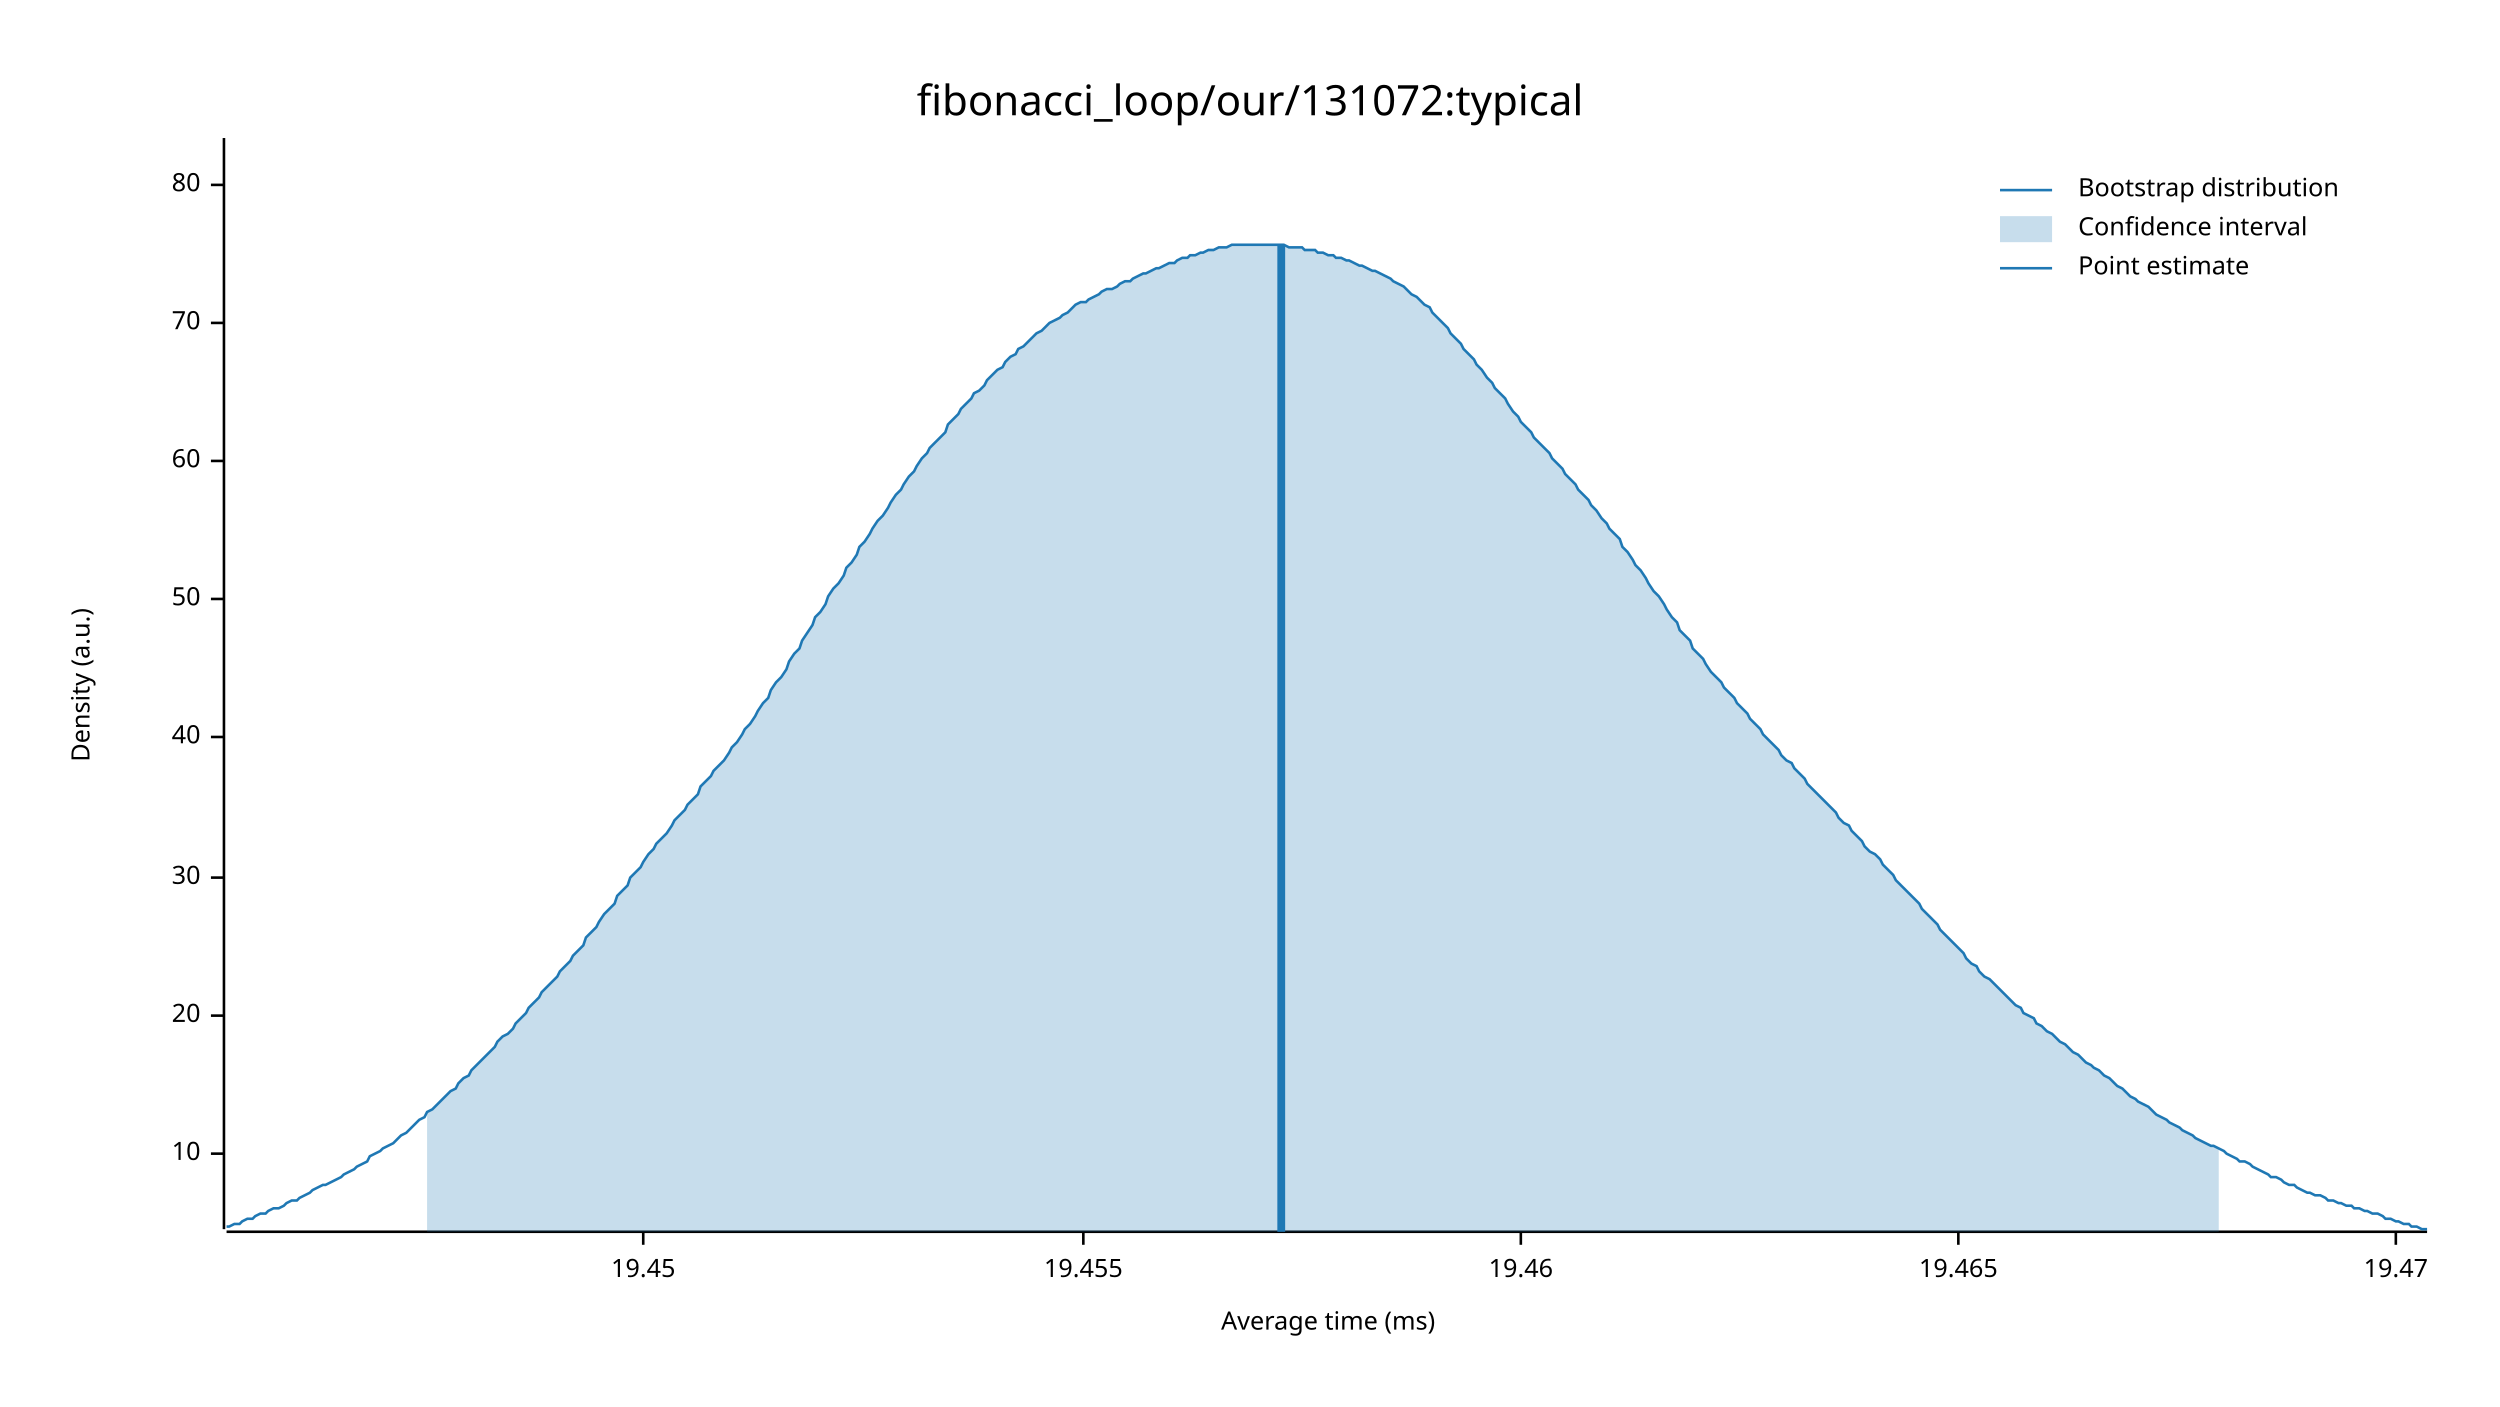
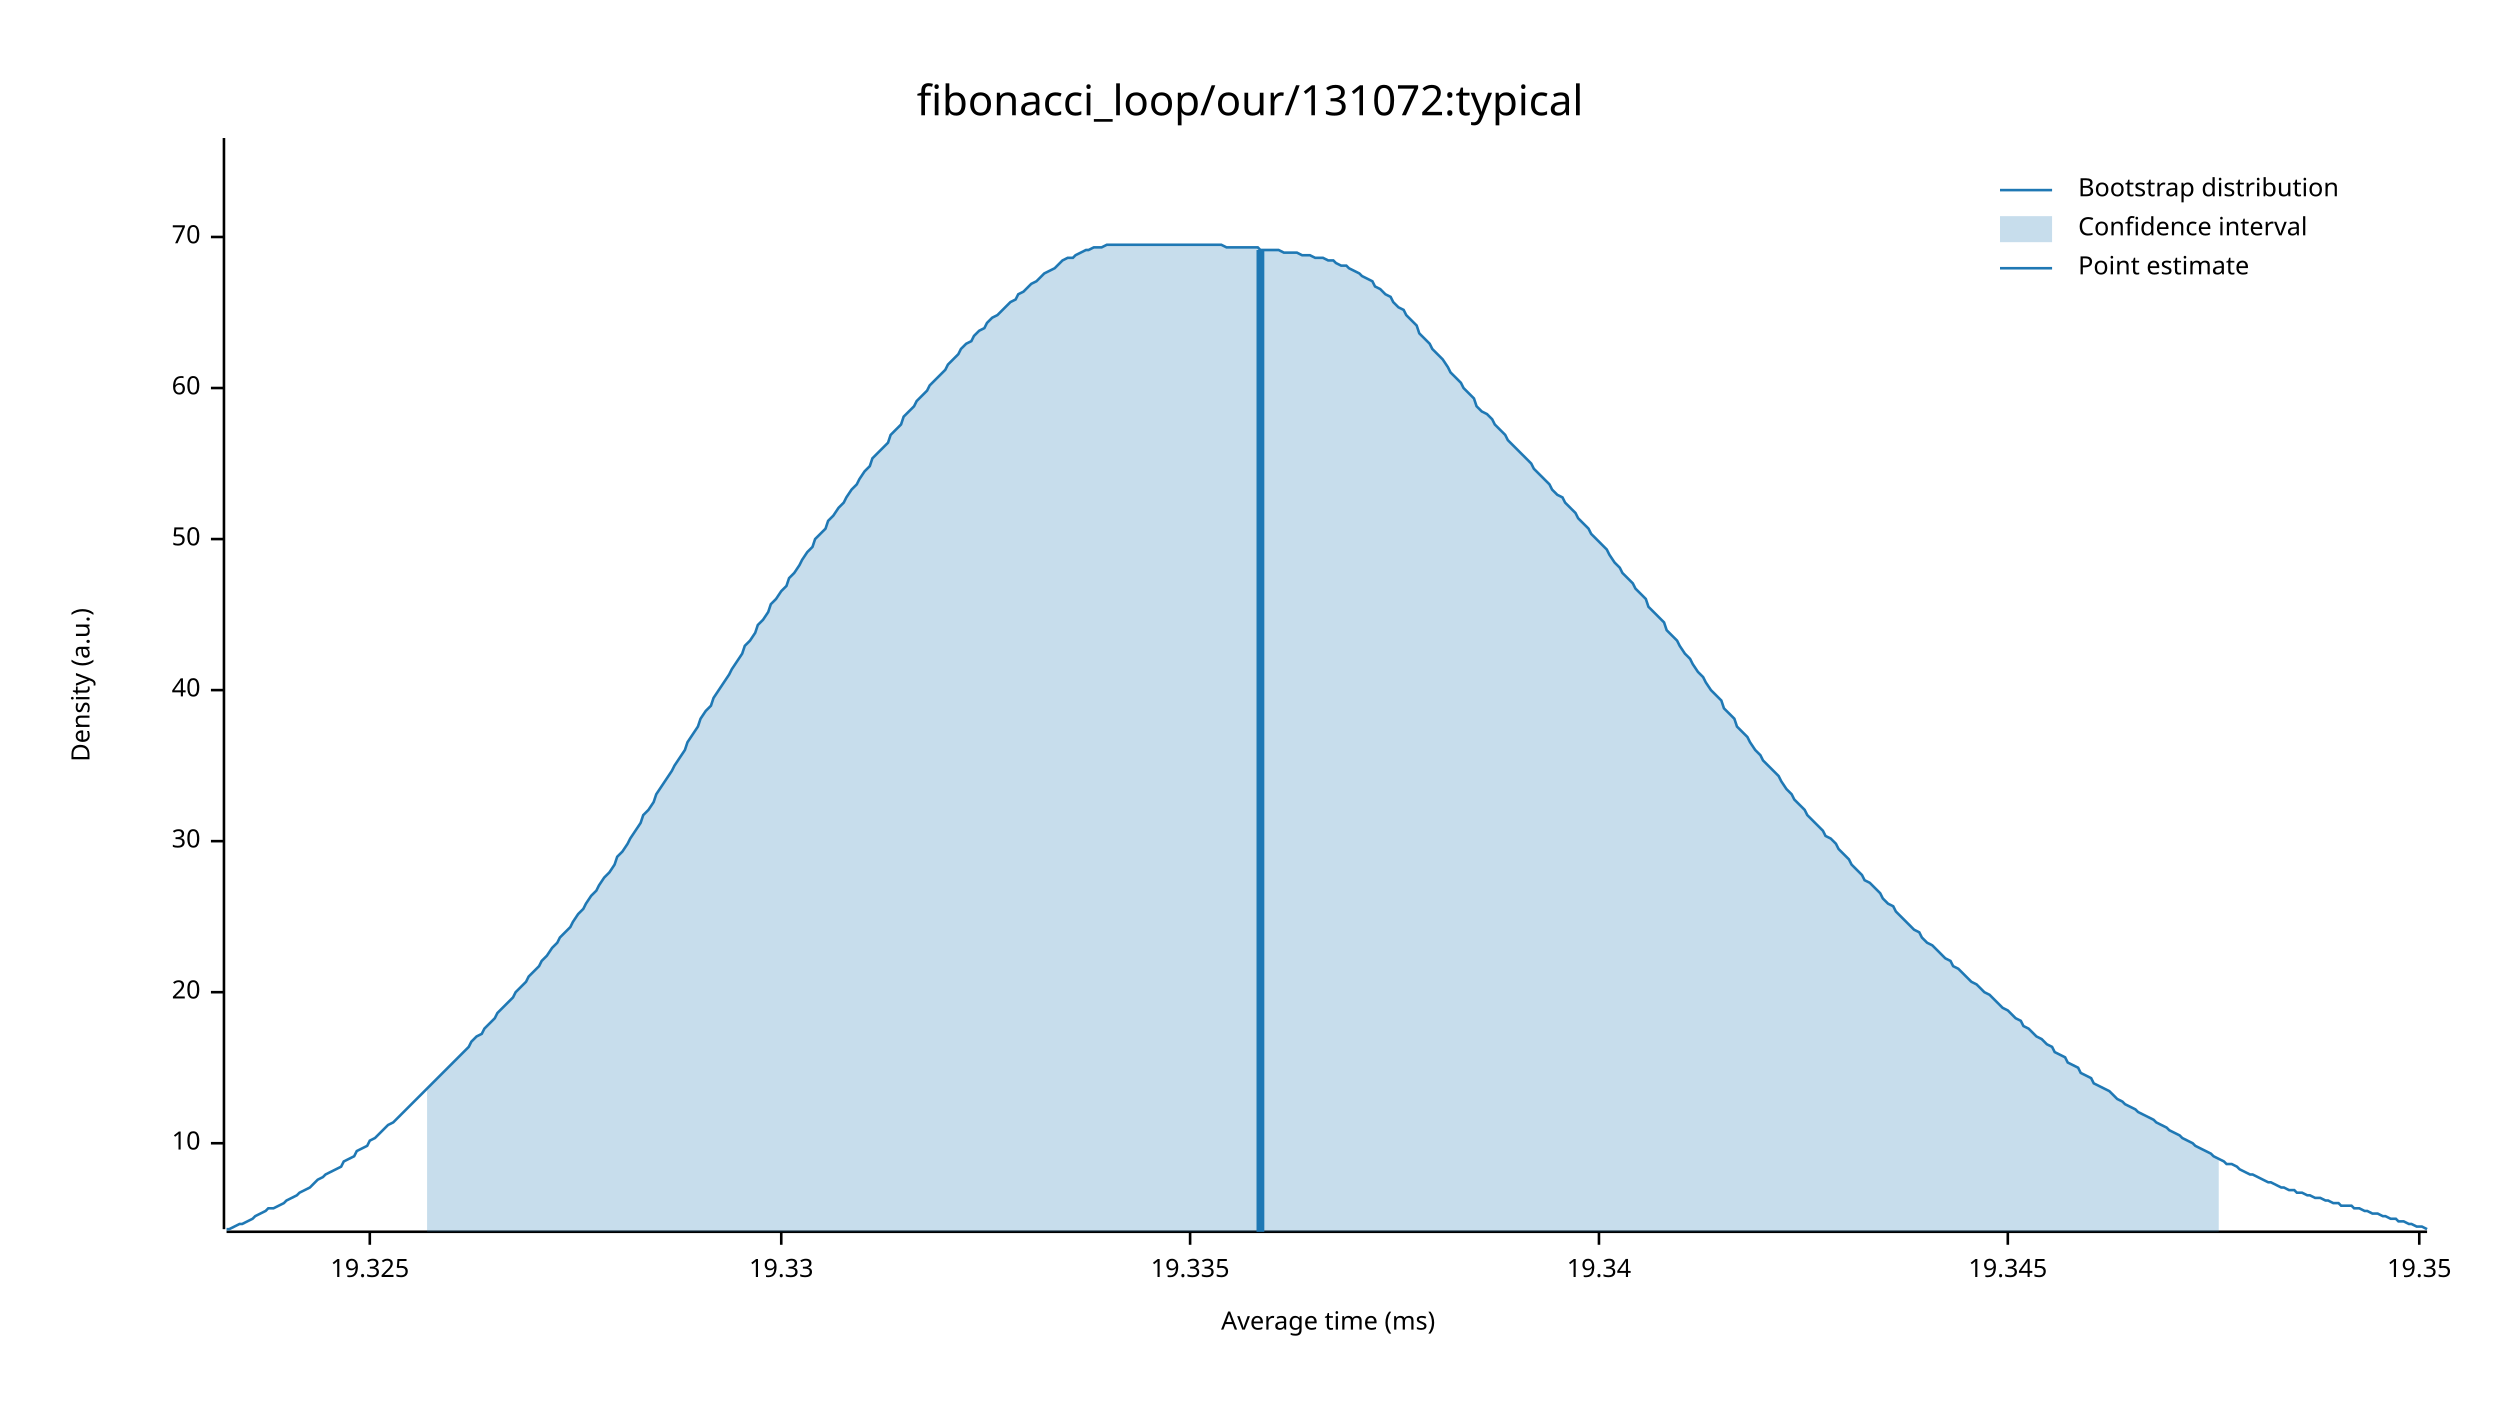
<svg xmlns="http://www.w3.org/2000/svg" width="960" height="540" viewBox="0 0 960 540">
  <text x="480" y="32" dy="0.76em" text-anchor="middle" font-family="sans-serif" font-size="16.129" opacity="1" fill="#000000">
fibonacci_loop/our/131072:typical
</text>
  <text x="27" y="263" dy="0.76em" text-anchor="middle" font-family="sans-serif" font-size="9.677" opacity="1" fill="#000000" transform="rotate(270, 27, 263)">
Density (a.u.)
</text>
  <text x="510" y="513" dy="-0.5ex" text-anchor="middle" font-family="sans-serif" font-size="9.677" opacity="1" fill="#000000">
Average time (ms)
</text>
  <polyline fill="none" opacity="1" stroke="#000000" stroke-width="1" points="86,53 86,472 " />
-   <text x="77" y="443" dy="0.5ex" text-anchor="end" font-family="sans-serif" font-size="9.677" opacity="1" fill="#000000">
+   <text x="77" y="439" dy="0.5ex" text-anchor="end" font-family="sans-serif" font-size="9.677" opacity="1" fill="#000000">
10
</text>
-   <polyline fill="none" opacity="1" stroke="#000000" stroke-width="1" points="81,443 86,443 " />
-   <text x="77" y="390" dy="0.5ex" text-anchor="end" font-family="sans-serif" font-size="9.677" opacity="1" fill="#000000">
+   <polyline fill="none" opacity="1" stroke="#000000" stroke-width="1" points="81,439 86,439 " />
+   <text x="77" y="381" dy="0.5ex" text-anchor="end" font-family="sans-serif" font-size="9.677" opacity="1" fill="#000000">
20
</text>
-   <polyline fill="none" opacity="1" stroke="#000000" stroke-width="1" points="81,390 86,390 " />
-   <text x="77" y="337" dy="0.5ex" text-anchor="end" font-family="sans-serif" font-size="9.677" opacity="1" fill="#000000">
+   <polyline fill="none" opacity="1" stroke="#000000" stroke-width="1" points="81,381 86,381 " />
+   <text x="77" y="323" dy="0.5ex" text-anchor="end" font-family="sans-serif" font-size="9.677" opacity="1" fill="#000000">
30
</text>
-   <polyline fill="none" opacity="1" stroke="#000000" stroke-width="1" points="81,337 86,337 " />
-   <text x="77" y="283" dy="0.5ex" text-anchor="end" font-family="sans-serif" font-size="9.677" opacity="1" fill="#000000">
+   <polyline fill="none" opacity="1" stroke="#000000" stroke-width="1" points="81,323 86,323 " />
+   <text x="77" y="265" dy="0.5ex" text-anchor="end" font-family="sans-serif" font-size="9.677" opacity="1" fill="#000000">
40
</text>
-   <polyline fill="none" opacity="1" stroke="#000000" stroke-width="1" points="81,283 86,283 " />
-   <text x="77" y="230" dy="0.5ex" text-anchor="end" font-family="sans-serif" font-size="9.677" opacity="1" fill="#000000">
+   <polyline fill="none" opacity="1" stroke="#000000" stroke-width="1" points="81,265 86,265 " />
+   <text x="77" y="207" dy="0.5ex" text-anchor="end" font-family="sans-serif" font-size="9.677" opacity="1" fill="#000000">
50
</text>
-   <polyline fill="none" opacity="1" stroke="#000000" stroke-width="1" points="81,230 86,230 " />
-   <text x="77" y="177" dy="0.5ex" text-anchor="end" font-family="sans-serif" font-size="9.677" opacity="1" fill="#000000">
+   <polyline fill="none" opacity="1" stroke="#000000" stroke-width="1" points="81,207 86,207 " />
+   <text x="77" y="149" dy="0.5ex" text-anchor="end" font-family="sans-serif" font-size="9.677" opacity="1" fill="#000000">
60
</text>
-   <polyline fill="none" opacity="1" stroke="#000000" stroke-width="1" points="81,177 86,177 " />
-   <text x="77" y="124" dy="0.5ex" text-anchor="end" font-family="sans-serif" font-size="9.677" opacity="1" fill="#000000">
+   <polyline fill="none" opacity="1" stroke="#000000" stroke-width="1" points="81,149 86,149 " />
+   <text x="77" y="91" dy="0.5ex" text-anchor="end" font-family="sans-serif" font-size="9.677" opacity="1" fill="#000000">
70
</text>
-   <polyline fill="none" opacity="1" stroke="#000000" stroke-width="1" points="81,124 86,124 " />
-   <text x="77" y="71" dy="0.5ex" text-anchor="end" font-family="sans-serif" font-size="9.677" opacity="1" fill="#000000">
- 80
+   <polyline fill="none" opacity="1" stroke="#000000" stroke-width="1" points="81,91 86,91 " />
+   <polyline fill="none" opacity="1" stroke="#000000" stroke-width="1" points="87,473 932,473 " />
+   <text x="142" y="483" dy="0.76em" text-anchor="middle" font-family="sans-serif" font-size="9.677" opacity="1" fill="#000000">
+ 19.325
</text>
-   <polyline fill="none" opacity="1" stroke="#000000" stroke-width="1" points="81,71 86,71 " />
-   <polyline fill="none" opacity="1" stroke="#000000" stroke-width="1" points="87,473 932,473 " />
-   <text x="247" y="483" dy="0.76em" text-anchor="middle" font-family="sans-serif" font-size="9.677" opacity="1" fill="#000000">
- 19.45
+   <polyline fill="none" opacity="1" stroke="#000000" stroke-width="1" points="142,473 142,478 " />
+   <text x="300" y="483" dy="0.76em" text-anchor="middle" font-family="sans-serif" font-size="9.677" opacity="1" fill="#000000">
+ 19.33
</text>
-   <polyline fill="none" opacity="1" stroke="#000000" stroke-width="1" points="247,473 247,478 " />
-   <text x="416" y="483" dy="0.76em" text-anchor="middle" font-family="sans-serif" font-size="9.677" opacity="1" fill="#000000">
- 19.455
+   <polyline fill="none" opacity="1" stroke="#000000" stroke-width="1" points="300,473 300,478 " />
+   <text x="457" y="483" dy="0.76em" text-anchor="middle" font-family="sans-serif" font-size="9.677" opacity="1" fill="#000000">
+ 19.335
</text>
-   <polyline fill="none" opacity="1" stroke="#000000" stroke-width="1" points="416,473 416,478 " />
-   <text x="584" y="483" dy="0.76em" text-anchor="middle" font-family="sans-serif" font-size="9.677" opacity="1" fill="#000000">
- 19.46
+   <polyline fill="none" opacity="1" stroke="#000000" stroke-width="1" points="457,473 457,478 " />
+   <text x="614" y="483" dy="0.76em" text-anchor="middle" font-family="sans-serif" font-size="9.677" opacity="1" fill="#000000">
+ 19.34
</text>
-   <polyline fill="none" opacity="1" stroke="#000000" stroke-width="1" points="584,473 584,478 " />
-   <text x="752" y="483" dy="0.76em" text-anchor="middle" font-family="sans-serif" font-size="9.677" opacity="1" fill="#000000">
- 19.465
+   <polyline fill="none" opacity="1" stroke="#000000" stroke-width="1" points="614,473 614,478 " />
+   <text x="771" y="483" dy="0.76em" text-anchor="middle" font-family="sans-serif" font-size="9.677" opacity="1" fill="#000000">
+ 19.345
</text>
-   <polyline fill="none" opacity="1" stroke="#000000" stroke-width="1" points="752,473 752,478 " />
-   <text x="920" y="483" dy="0.76em" text-anchor="middle" font-family="sans-serif" font-size="9.677" opacity="1" fill="#000000">
- 19.47
+   <polyline fill="none" opacity="1" stroke="#000000" stroke-width="1" points="771,473 771,478 " />
+   <text x="929" y="483" dy="0.76em" text-anchor="middle" font-family="sans-serif" font-size="9.677" opacity="1" fill="#000000">
+ 19.35
</text>
-   <polyline fill="none" opacity="1" stroke="#000000" stroke-width="1" points="920,473 920,478 " />
-   <polyline fill="none" opacity="1" stroke="#1F78B4" stroke-width="1" points="87,471 88,471 90,470 92,470 93,469 95,468 97,468 98,467 100,466 102,466 103,465 105,464 107,464 109,463 110,462 112,461 114,461 115,460 117,459 119,458 120,457 122,456 124,455 125,455 127,454 129,453 131,452 132,451 134,450 136,449 137,448 139,447 141,446 142,444 144,443 146,442 147,441 149,440 151,439 153,437 154,436 156,435 158,433 159,432 161,430 163,429 164,427 166,426 168,424 169,423 171,421 173,419 175,418 176,416 178,414 180,413 181,411 183,409 185,407 186,406 188,404 190,402 191,400 193,398 195,397 197,395 198,393 200,391 202,389 203,387 205,385 207,383 208,381 210,379 212,377 214,375 215,373 217,371 219,369 220,367 222,365 224,363 225,360 227,358 229,356 230,354 232,351 234,349 236,347 237,344 239,342 241,340 242,337 244,335 246,333 247,331 249,328 251,326 252,324 254,322 256,320 258,317 259,315 261,313 263,311 264,309 266,307 268,305 269,302 271,300 273,298 274,296 276,294 278,292 280,289 281,287 283,285 285,282 286,280 288,278 290,275 291,273 293,270 295,268 296,265 298,262 300,260 302,257 303,254 305,251 307,249 308,246 310,243 312,240 313,237 315,235 317,232 318,229 320,226 322,224 324,221 325,218 327,216 329,213 330,210 332,208 334,205 335,203 337,200 339,198 341,195 342,193 344,190 346,188 347,186 349,183 351,181 352,179 354,176 356,174 357,172 359,170 361,168 363,166 364,163 366,161 368,159 369,157 371,155 373,153 374,151 376,150 378,148 379,146 381,144 383,142 385,141 386,139 388,137 390,136 391,134 393,133 395,131 396,130 398,128 400,127 401,126 403,124 405,123 407,122 408,121 410,120 412,118 413,117 415,116 417,116 418,115 420,114 422,113 423,112 425,111 427,111 429,110 430,109 432,108 434,108 435,107 437,106 439,105 440,105 442,104 444,103 445,103 447,102 449,101 451,101 452,100 454,99 456,99 457,98 459,98 461,97 462,97 464,96 466,96 468,95 469,95 471,95 473,94 474,94 476,94 478,94 479,94 481,94 483,94 484,94 486,94 488,94 490,94 491,94 493,94 495,95 496,95 498,95 500,95 501,96 503,96 505,96 506,97 508,97 510,98 512,98 513,99 515,99 517,100 518,100 520,101 522,102 523,102 525,103 527,104 528,104 530,105 532,106 534,107 535,108 537,109 539,110 540,111 542,113 544,114 545,115 547,117 549,118 550,120 552,122 554,124 556,126 557,128 559,130 561,132 562,134 564,136 566,138 567,140 569,142 571,145 573,147 574,149 576,151 578,153 579,155 581,158 583,160 584,162 586,164 588,166 589,168 591,170 593,172 595,174 596,176 598,178 600,180 601,182 603,184 605,186 606,188 608,190 610,192 611,194 613,196 615,199 617,201 618,203 620,205 622,207 623,210 625,212 627,215 628,217 630,219 632,222 633,224 635,227 637,229 639,232 640,234 642,237 644,239 645,242 647,244 649,246 650,249 652,251 654,253 655,255 657,258 659,260 661,262 662,264 664,266 666,268 667,270 669,272 671,274 672,276 674,278 676,280 677,282 679,284 681,286 683,288 684,290 686,292 688,293 689,295 691,297 693,299 694,301 696,303 698,305 700,307 701,308 703,310 705,312 706,314 708,316 710,317 711,319 713,321 715,323 716,325 718,327 720,328 722,330 723,332 725,334 727,336 728,338 730,340 732,342 733,343 735,345 737,347 738,349 740,351 742,353 744,355 745,357 747,359 749,361 750,362 752,364 754,366 755,368 757,370 759,371 760,373 762,375 764,376 766,378 767,379 769,381 771,383 772,384 774,386 776,387 777,389 779,390 781,391 782,393 784,394 786,396 788,397 789,398 791,400 793,401 794,402 796,404 798,405 799,406 801,408 803,409 804,410 806,411 808,413 810,414 811,415 813,417 815,418 816,419 818,421 820,422 821,423 823,424 825,425 827,427 828,428 830,429 832,430 833,431 835,432 837,433 838,434 840,435 842,436 843,437 845,438 847,439 849,440 850,440 852,441 854,442 855,443 857,444 859,445 860,446 862,446 864,447 865,448 867,449 869,450 871,451 872,452 874,452 876,453 877,454 879,455 881,455 882,456 884,457 886,458 887,458 889,459 891,459 893,460 894,461 896,461 898,462 899,462 901,463 903,463 904,464 906,464 908,465 909,465 911,466 913,466 915,467 916,468 918,468 920,469 921,469 923,470 925,470 926,471 928,471 930,472 932,472 " />
-   <polygon opacity="0.25" fill="#1F78B4" points="164,427 166,426 168,424 169,423 171,421 173,419 175,418 176,416 178,414 180,413 181,411 183,409 185,407 186,406 188,404 190,402 191,400 193,398 195,397 197,395 198,393 200,391 202,389 203,387 205,385 207,383 208,381 210,379 212,377 214,375 215,373 217,371 219,369 220,367 222,365 224,363 225,360 227,358 229,356 230,354 232,351 234,349 236,347 237,344 239,342 241,340 242,337 244,335 246,333 247,331 249,328 251,326 252,324 254,322 256,320 258,317 259,315 261,313 263,311 264,309 266,307 268,305 269,302 271,300 273,298 274,296 276,294 278,292 280,289 281,287 283,285 285,282 286,280 288,278 290,275 291,273 293,270 295,268 296,265 298,262 300,260 302,257 303,254 305,251 307,249 308,246 310,243 312,240 313,237 315,235 317,232 318,229 320,226 322,224 324,221 325,218 327,216 329,213 330,210 332,208 334,205 335,203 337,200 339,198 341,195 342,193 344,190 346,188 347,186 349,183 351,181 352,179 354,176 356,174 357,172 359,170 361,168 363,166 364,163 366,161 368,159 369,157 371,155 373,153 374,151 376,150 378,148 379,146 381,144 383,142 385,141 386,139 388,137 390,136 391,134 393,133 395,131 396,130 398,128 400,127 401,126 403,124 405,123 407,122 408,121 410,120 412,118 413,117 415,116 417,116 418,115 420,114 422,113 423,112 425,111 427,111 429,110 430,109 432,108 434,108 435,107 437,106 439,105 440,105 442,104 444,103 445,103 447,102 449,101 451,101 452,100 454,99 456,99 457,98 459,98 461,97 462,97 464,96 466,96 468,95 469,95 471,95 473,94 474,94 476,94 478,94 479,94 481,94 483,94 484,94 486,94 488,94 490,94 491,94 493,94 495,95 496,95 498,95 500,95 501,96 503,96 505,96 506,97 508,97 510,98 512,98 513,99 515,99 517,100 518,100 520,101 522,102 523,102 525,103 527,104 528,104 530,105 532,106 534,107 535,108 537,109 539,110 540,111 542,113 544,114 545,115 547,117 549,118 550,120 552,122 554,124 556,126 557,128 559,130 561,132 562,134 564,136 566,138 567,140 569,142 571,145 573,147 574,149 576,151 578,153 579,155 581,158 583,160 584,162 586,164 588,166 589,168 591,170 593,172 595,174 596,176 598,178 600,180 601,182 603,184 605,186 606,188 608,190 610,192 611,194 613,196 615,199 617,201 618,203 620,205 622,207 623,210 625,212 627,215 628,217 630,219 632,222 633,224 635,227 637,229 639,232 640,234 642,237 644,239 645,242 647,244 649,246 650,249 652,251 654,253 655,255 657,258 659,260 661,262 662,264 664,266 666,268 667,270 669,272 671,274 672,276 674,278 676,280 677,282 679,284 681,286 683,288 684,290 686,292 688,293 689,295 691,297 693,299 694,301 696,303 698,305 700,307 701,308 703,310 705,312 706,314 708,316 710,317 711,319 713,321 715,323 716,325 718,327 720,328 722,330 723,332 725,334 727,336 728,338 730,340 732,342 733,343 735,345 737,347 738,349 740,351 742,353 744,355 745,357 747,359 749,361 750,362 752,364 754,366 755,368 757,370 759,371 760,373 762,375 764,376 766,378 767,379 769,381 771,383 772,384 774,386 776,387 777,389 779,390 781,391 782,393 784,394 786,396 788,397 789,398 791,400 793,401 794,402 796,404 798,405 799,406 801,408 803,409 804,410 806,411 808,413 810,414 811,415 813,417 815,418 816,419 818,421 820,422 821,423 823,424 825,425 827,427 828,428 830,429 832,430 833,431 835,432 837,433 838,434 840,435 842,436 843,437 845,438 847,439 849,440 850,440 852,441 852,473 164,473 " />
-   <polyline fill="none" opacity="1" stroke="#1F78B4" stroke-width="3" points="492,473 492,94 " />
+   <polyline fill="none" opacity="1" stroke="#000000" stroke-width="1" points="929,473 929,478 " />
+   <polyline fill="none" opacity="1" stroke="#1F78B4" stroke-width="1" points="87,472 88,472 90,471 92,470 93,470 95,469 97,468 98,467 100,466 102,465 103,464 105,464 107,463 109,462 110,461 112,460 114,459 115,458 117,457 119,456 120,455 122,453 124,452 125,451 127,450 129,449 131,448 132,446 134,445 136,444 137,442 139,441 141,440 142,438 144,437 146,435 147,434 149,432 151,431 153,429 154,428 156,426 158,424 159,423 161,421 163,419 164,418 166,416 168,414 169,413 171,411 173,409 175,407 176,406 178,404 180,402 181,400 183,398 185,397 186,395 188,393 190,391 191,389 193,387 195,385 197,383 198,381 200,379 202,377 203,375 205,373 207,371 208,369 210,367 212,364 214,362 215,360 217,358 219,356 220,354 222,351 224,349 225,347 227,344 229,342 230,340 232,337 234,335 236,332 237,329 239,327 241,324 242,322 244,319 246,316 247,313 249,311 251,308 252,305 254,302 256,299 258,296 259,294 261,291 263,288 264,285 266,282 268,279 269,276 271,273 273,271 274,268 276,265 278,262 280,259 281,257 283,254 285,251 286,248 288,246 290,243 291,240 293,238 295,235 296,232 298,230 300,227 302,225 303,222 305,220 307,217 308,215 310,212 312,210 313,207 315,205 317,203 318,200 320,198 322,195 324,193 325,191 327,188 329,186 330,184 332,181 334,179 335,176 337,174 339,172 341,170 342,167 344,165 346,163 347,160 349,158 351,156 352,154 354,152 356,150 357,148 359,146 361,144 363,142 364,140 366,138 368,136 369,134 371,132 373,131 374,129 376,127 378,126 379,124 381,122 383,121 385,119 386,118 388,116 390,115 391,113 393,112 395,110 396,109 398,108 400,106 401,105 403,104 405,103 407,101 408,100 410,99 412,99 413,98 415,97 417,96 418,96 420,95 422,95 423,95 425,94 427,94 429,94 430,94 432,94 434,94 435,94 437,94 439,94 440,94 442,94 444,94 445,94 447,94 449,94 451,94 452,94 454,94 456,94 457,94 459,94 461,94 462,94 464,94 466,94 468,94 469,94 471,95 473,95 474,95 476,95 478,95 479,95 481,95 483,95 484,96 486,96 488,96 490,96 491,96 493,97 495,97 496,97 498,97 500,98 501,98 503,98 505,99 506,99 508,99 510,100 512,100 513,101 515,102 517,102 518,103 520,104 522,105 523,106 525,107 527,108 528,110 530,111 532,113 534,114 535,116 537,118 539,119 540,121 542,123 544,125 545,128 547,130 549,132 550,134 552,136 554,138 556,141 557,143 559,145 561,147 562,149 564,151 566,153 567,156 569,158 571,159 573,161 574,163 576,165 578,167 579,169 581,171 583,173 584,174 586,176 588,178 589,180 591,182 593,184 595,186 596,188 598,190 600,191 601,193 603,195 605,197 606,199 608,201 610,203 611,205 613,207 615,209 617,211 618,213 620,216 622,218 623,220 625,222 627,224 628,226 630,228 632,230 633,233 635,235 637,237 639,239 640,242 642,244 644,246 645,248 647,251 649,253 650,255 652,258 654,260 655,262 657,265 659,267 661,269 662,272 664,274 666,276 667,279 669,281 671,283 672,285 674,288 676,290 677,292 679,294 681,296 683,298 684,300 686,303 688,305 689,307 691,309 693,311 694,313 696,315 698,317 700,319 701,321 703,322 705,324 706,326 708,328 710,330 711,332 713,334 715,336 716,338 718,339 720,341 722,343 723,345 725,347 727,348 728,350 730,352 732,354 733,355 735,357 737,358 738,360 740,362 742,363 744,365 745,366 747,368 749,369 750,371 752,372 754,374 755,375 757,377 759,378 760,379 762,381 764,382 766,384 767,385 769,387 771,388 772,389 774,391 776,392 777,394 779,395 781,397 782,398 784,399 786,401 788,402 789,404 791,405 793,406 794,408 796,409 798,410 799,412 801,413 803,414 804,416 806,417 808,418 810,419 811,420 813,422 815,423 816,424 818,425 820,426 821,427 823,428 825,429 827,430 828,431 830,432 832,433 833,434 835,435 837,436 838,437 840,438 842,439 843,440 845,441 847,442 849,443 850,444 852,445 854,446 855,447 857,447 859,448 860,449 862,450 864,451 865,451 867,452 869,453 871,454 872,454 874,455 876,456 877,456 879,457 881,457 882,458 884,458 886,459 887,459 889,460 891,460 893,461 894,461 896,462 898,462 899,463 901,463 903,463 904,464 906,464 908,465 909,465 911,466 913,466 915,467 916,467 918,468 920,468 921,469 923,469 925,470 926,470 928,471 930,471 932,472 " />
+   <polygon opacity="0.25" fill="#1F78B4" points="164,418 166,416 168,414 169,413 171,411 173,409 175,407 176,406 178,404 180,402 181,400 183,398 185,397 186,395 188,393 190,391 191,389 193,387 195,385 197,383 198,381 200,379 202,377 203,375 205,373 207,371 208,369 210,367 212,364 214,362 215,360 217,358 219,356 220,354 222,351 224,349 225,347 227,344 229,342 230,340 232,337 234,335 236,332 237,329 239,327 241,324 242,322 244,319 246,316 247,313 249,311 251,308 252,305 254,302 256,299 258,296 259,294 261,291 263,288 264,285 266,282 268,279 269,276 271,273 273,271 274,268 276,265 278,262 280,259 281,257 283,254 285,251 286,248 288,246 290,243 291,240 293,238 295,235 296,232 298,230 300,227 302,225 303,222 305,220 307,217 308,215 310,212 312,210 313,207 315,205 317,203 318,200 320,198 322,195 324,193 325,191 327,188 329,186 330,184 332,181 334,179 335,176 337,174 339,172 341,170 342,167 344,165 346,163 347,160 349,158 351,156 352,154 354,152 356,150 357,148 359,146 361,144 363,142 364,140 366,138 368,136 369,134 371,132 373,131 374,129 376,127 378,126 379,124 381,122 383,121 385,119 386,118 388,116 390,115 391,113 393,112 395,110 396,109 398,108 400,106 401,105 403,104 405,103 407,101 408,100 410,99 412,99 413,98 415,97 417,96 418,96 420,95 422,95 423,95 425,94 427,94 429,94 430,94 432,94 434,94 435,94 437,94 439,94 440,94 442,94 444,94 445,94 447,94 449,94 451,94 452,94 454,94 456,94 457,94 459,94 461,94 462,94 464,94 466,94 468,94 469,94 471,95 473,95 474,95 476,95 478,95 479,95 481,95 483,95 484,96 486,96 488,96 490,96 491,96 493,97 495,97 496,97 498,97 500,98 501,98 503,98 505,99 506,99 508,99 510,100 512,100 513,101 515,102 517,102 518,103 520,104 522,105 523,106 525,107 527,108 528,110 530,111 532,113 534,114 535,116 537,118 539,119 540,121 542,123 544,125 545,128 547,130 549,132 550,134 552,136 554,138 556,141 557,143 559,145 561,147 562,149 564,151 566,153 567,156 569,158 571,159 573,161 574,163 576,165 578,167 579,169 581,171 583,173 584,174 586,176 588,178 589,180 591,182 593,184 595,186 596,188 598,190 600,191 601,193 603,195 605,197 606,199 608,201 610,203 611,205 613,207 615,209 617,211 618,213 620,216 622,218 623,220 625,222 627,224 628,226 630,228 632,230 633,233 635,235 637,237 639,239 640,242 642,244 644,246 645,248 647,251 649,253 650,255 652,258 654,260 655,262 657,265 659,267 661,269 662,272 664,274 666,276 667,279 669,281 671,283 672,285 674,288 676,290 677,292 679,294 681,296 683,298 684,300 686,303 688,305 689,307 691,309 693,311 694,313 696,315 698,317 700,319 701,321 703,322 705,324 706,326 708,328 710,330 711,332 713,334 715,336 716,338 718,339 720,341 722,343 723,345 725,347 727,348 728,350 730,352 732,354 733,355 735,357 737,358 738,360 740,362 742,363 744,365 745,366 747,368 749,369 750,371 752,372 754,374 755,375 757,377 759,378 760,379 762,381 764,382 766,384 767,385 769,387 771,388 772,389 774,391 776,392 777,394 779,395 781,397 782,398 784,399 786,401 788,402 789,404 791,405 793,406 794,408 796,409 798,410 799,412 801,413 803,414 804,416 806,417 808,418 810,419 811,420 813,422 815,423 816,424 818,425 820,426 821,427 823,428 825,429 827,430 828,431 830,432 832,433 833,434 835,435 837,436 838,437 840,438 842,439 843,440 845,441 847,442 849,443 850,444 852,445 852,473 164,473 " />
+   <polyline fill="none" opacity="1" stroke="#1F78B4" stroke-width="3" points="484,473 484,96 " />
  <text x="798" y="68" dy="0.76em" text-anchor="start" font-family="sans-serif" font-size="9.677" opacity="1" fill="#000000">
Bootstrap distribution
</text>
  <text x="798" y="83" dy="0.76em" text-anchor="start" font-family="sans-serif" font-size="9.677" opacity="1" fill="#000000">
Confidence interval
</text>
  <text x="798" y="98" dy="0.76em" text-anchor="start" font-family="sans-serif" font-size="9.677" opacity="1" fill="#000000">
Point estimate
</text>
  <polyline fill="none" opacity="1" stroke="#1F78B4" stroke-width="1" points="768,73 788,73 " />
  <rect x="768" y="83" width="20" height="10" opacity="0.25" fill="#1F78B4" stroke="none" />
  <polyline fill="none" opacity="1" stroke="#1F78B4" stroke-width="1" points="768,103 788,103 " />
</svg>
